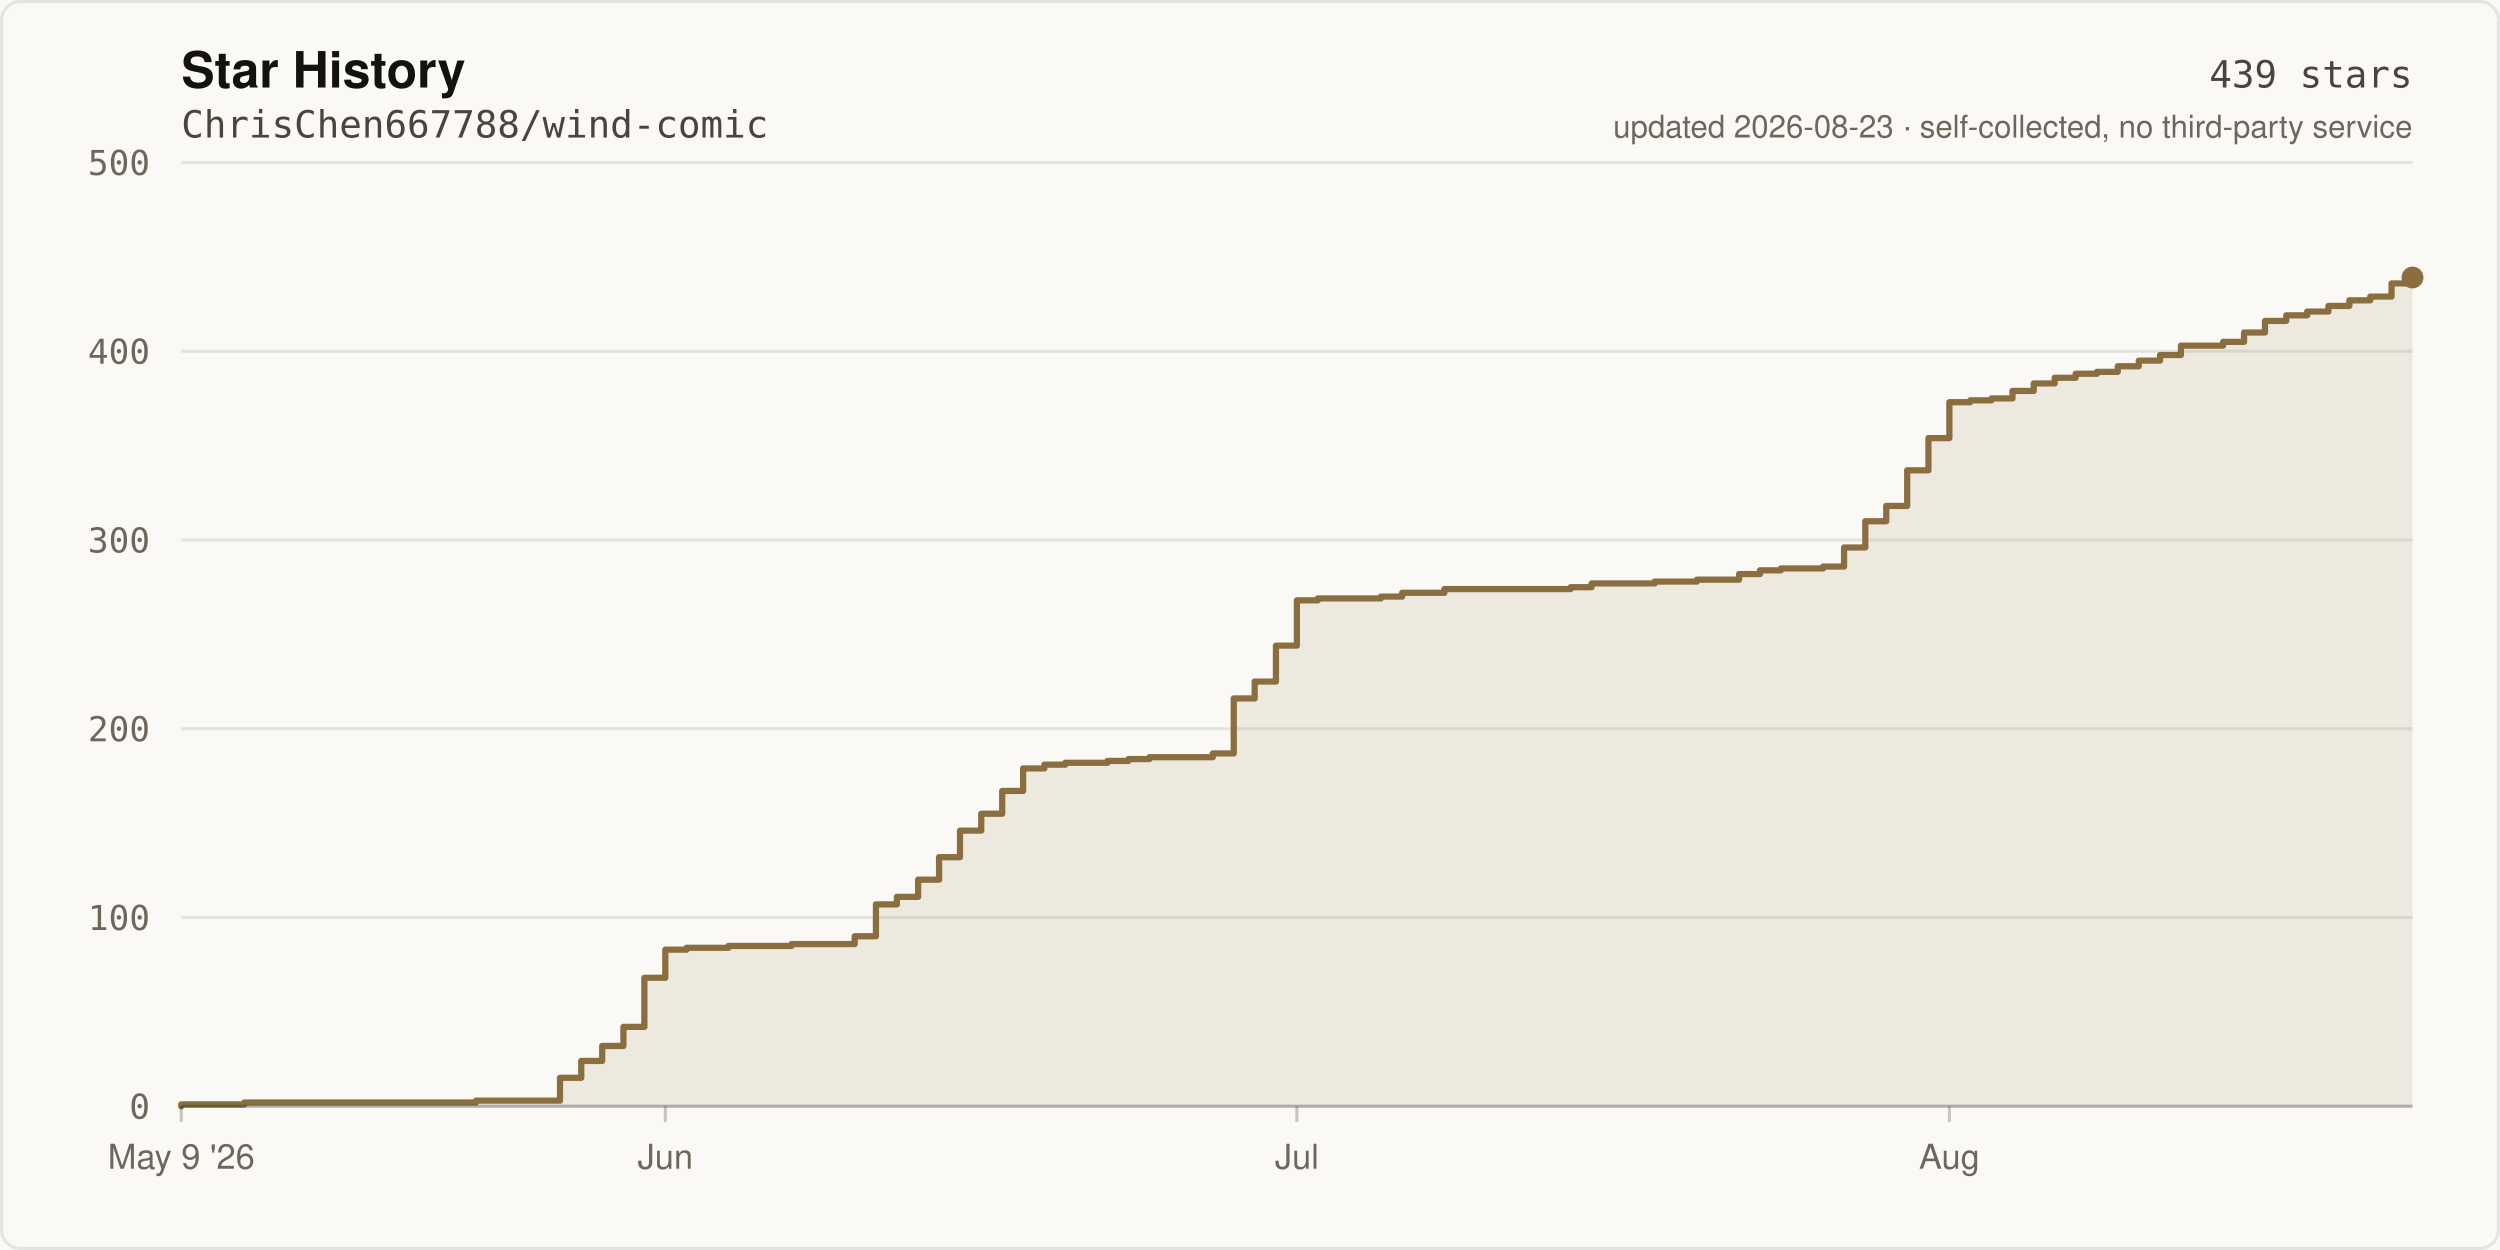
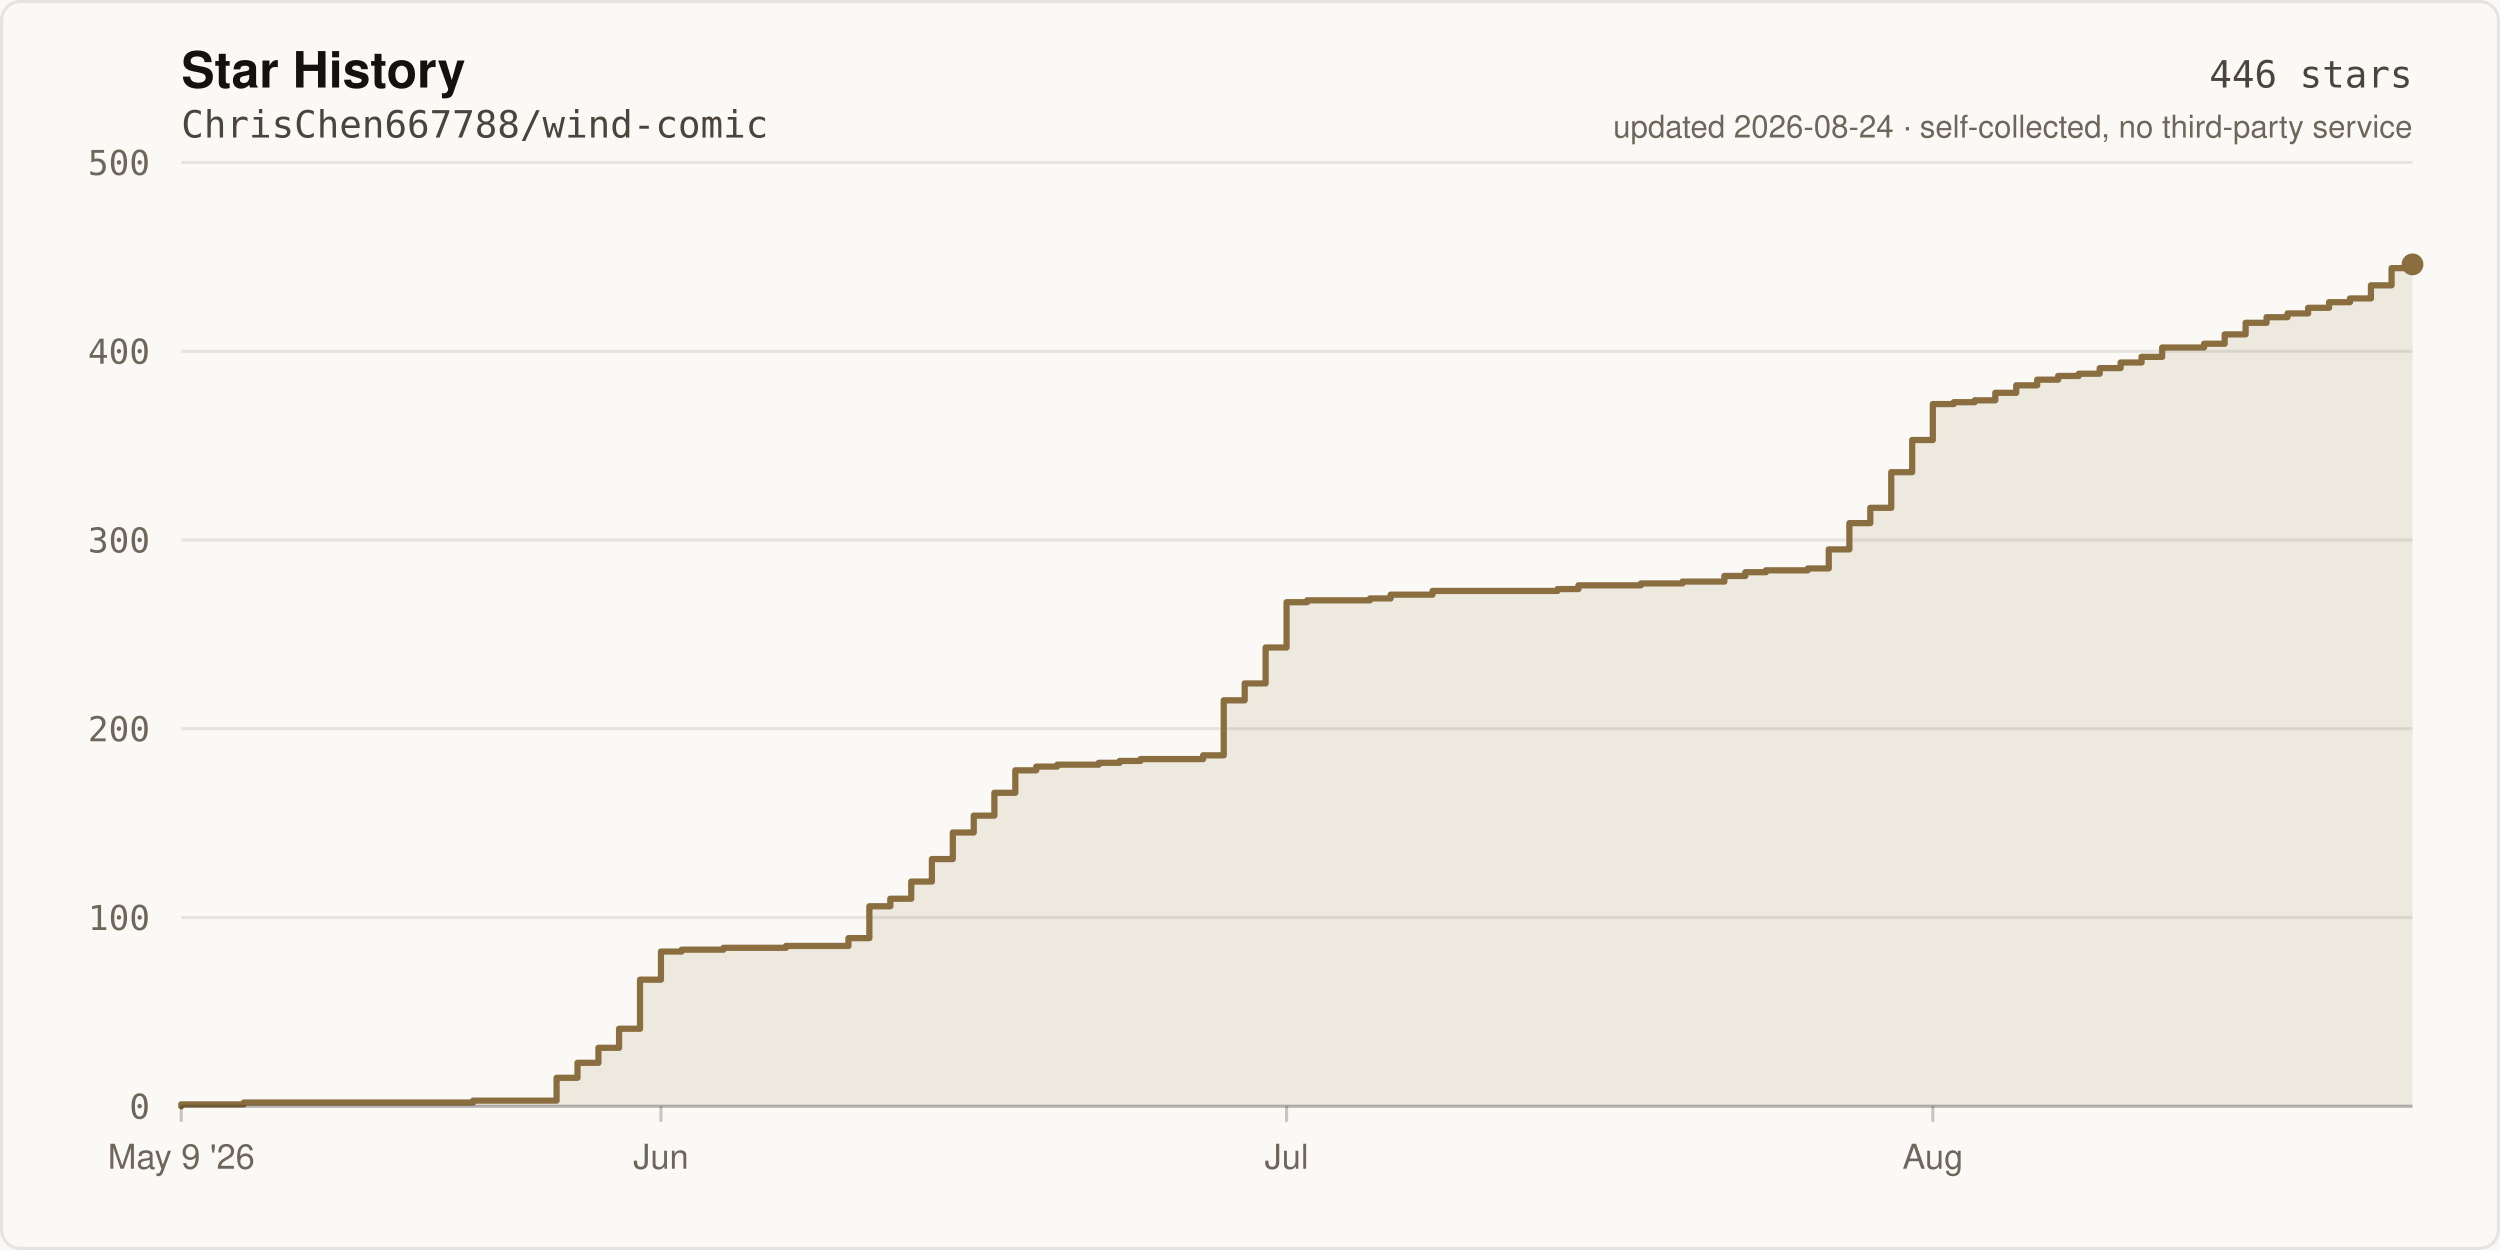
- <svg xmlns="http://www.w3.org/2000/svg" width="800" height="400" viewBox="0 0 800 400" role="img" aria-label="Star history of ChrisChen667788/wind-comic: 439 stars">
+ <svg xmlns="http://www.w3.org/2000/svg" width="800" height="400" viewBox="0 0 800 400" role="img" aria-label="Star history of ChrisChen667788/wind-comic: 446 stars">
  <rect width="800" height="400" fill="#FBF9F5" />
  <rect x="0.5" y="0.5" width="799" height="399" fill="none" stroke="rgba(20,18,16,0.09)" stroke-width="1" rx="6" />
  <text x="58" y="28" fill="#141210" font-size="16" font-weight="600" font-family="ui-sans-serif,-apple-system,Segoe UI,Helvetica,Arial,sans-serif">Star History</text>
  <text x="58" y="44" fill="#4A443C" font-size="12" font-family="ui-monospace,SFMono-Regular,Menlo,monospace">ChrisChen667788/wind-comic</text>
  <line x1="58" y1="354.0" x2="772.0" y2="354.0" stroke="rgba(20,18,16,0.09)" stroke-width="1" />
  <text x="48" y="358.0" fill="#6E665B" font-size="11" text-anchor="end" font-family="ui-monospace,SFMono-Regular,Menlo,monospace">0</text>
  <line x1="58" y1="293.6" x2="772.0" y2="293.6" stroke="rgba(20,18,16,0.09)" stroke-width="1" />
  <text x="48" y="297.6" fill="#6E665B" font-size="11" text-anchor="end" font-family="ui-monospace,SFMono-Regular,Menlo,monospace">100</text>
  <line x1="58" y1="233.2" x2="772.0" y2="233.2" stroke="rgba(20,18,16,0.09)" stroke-width="1" />
  <text x="48" y="237.2" fill="#6E665B" font-size="11" text-anchor="end" font-family="ui-monospace,SFMono-Regular,Menlo,monospace">200</text>
  <line x1="58" y1="172.8" x2="772.0" y2="172.8" stroke="rgba(20,18,16,0.09)" stroke-width="1" />
  <text x="48" y="176.8" fill="#6E665B" font-size="11" text-anchor="end" font-family="ui-monospace,SFMono-Regular,Menlo,monospace">300</text>
  <line x1="58" y1="112.4" x2="772.0" y2="112.4" stroke="rgba(20,18,16,0.09)" stroke-width="1" />
  <text x="48" y="116.4" fill="#6E665B" font-size="11" text-anchor="end" font-family="ui-monospace,SFMono-Regular,Menlo,monospace">400</text>
  <line x1="58" y1="52.0" x2="772.0" y2="52.0" stroke="rgba(20,18,16,0.09)" stroke-width="1" />
  <text x="48" y="56.0" fill="#6E665B" font-size="11" text-anchor="end" font-family="ui-monospace,SFMono-Regular,Menlo,monospace">500</text>
-   <path d="M 58.0 354.0 L 58.0 353.4 L 78.2 353.4 L 78.2 352.8 L 152.3 352.8 L 152.3 352.2 L 179.2 352.2 L 179.2 344.9 L 186.0 344.9 L 186.0 339.5 L 192.7 339.5 L 192.7 334.7 L 199.5 334.7 L 199.5 328.6 L 206.2 328.6 L 206.2 312.9 L 212.9 312.9 L 212.9 303.9 L 219.7 303.9 L 219.7 303.3 L 233.1 303.3 L 233.1 302.7 L 253.3 302.7 L 253.3 302.1 L 273.5 302.1 L 273.5 299.6 L 280.3 299.6 L 280.3 289.4 L 287.0 289.4 L 287.0 287.0 L 293.8 287.0 L 293.8 281.5 L 300.5 281.5 L 300.5 274.3 L 307.2 274.3 L 307.2 265.8 L 314.0 265.8 L 314.0 260.4 L 320.7 260.4 L 320.7 253.1 L 327.4 253.1 L 327.4 245.9 L 334.2 245.9 L 334.2 244.7 L 340.9 244.7 L 340.9 244.1 L 354.4 244.1 L 354.4 243.5 L 361.1 243.5 L 361.1 242.9 L 367.8 242.9 L 367.8 242.3 L 388.1 242.3 L 388.1 241.1 L 394.8 241.1 L 394.8 223.5 L 401.5 223.5 L 401.5 218.1 L 408.3 218.1 L 408.3 206.6 L 415.0 206.6 L 415.0 192.1 L 421.7 192.1 L 421.7 191.5 L 441.9 191.5 L 441.9 190.9 L 448.7 190.9 L 448.7 189.7 L 462.2 189.7 L 462.2 188.5 L 502.6 188.5 L 502.6 187.9 L 509.3 187.9 L 509.3 186.7 L 529.5 186.7 L 529.5 186.1 L 543.0 186.1 L 543.0 185.5 L 556.5 185.5 L 556.5 183.7 L 563.2 183.7 L 563.2 182.5 L 569.9 182.5 L 569.9 181.9 L 583.4 181.9 L 583.4 181.3 L 590.1 181.3 L 590.1 175.2 L 596.9 175.2 L 596.9 166.8 L 603.6 166.8 L 603.6 161.9 L 610.3 161.9 L 610.3 150.5 L 617.1 150.5 L 617.1 140.2 L 623.8 140.2 L 623.8 128.7 L 630.5 128.7 L 630.5 128.1 L 637.3 128.1 L 637.3 127.5 L 644.0 127.5 L 644.0 125.1 L 650.8 125.1 L 650.8 122.7 L 657.5 122.7 L 657.5 120.9 L 664.2 120.9 L 664.2 119.6 L 671.0 119.6 L 671.0 119.0 L 677.7 119.0 L 677.7 117.2 L 684.4 117.2 L 684.4 115.4 L 691.2 115.4 L 691.2 113.6 L 697.9 113.6 L 697.9 110.6 L 711.4 110.6 L 711.4 109.4 L 718.1 109.4 L 718.1 106.4 L 724.8 106.4 L 724.8 102.7 L 731.6 102.7 L 731.6 100.9 L 738.3 100.9 L 738.3 99.7 L 745.1 99.7 L 745.1 97.9 L 751.8 97.9 L 751.8 96.1 L 758.5 96.1 L 758.5 94.9 L 765.3 94.9 L 765.3 90.7 L 772.0 90.7 L 772.0 88.8 L 772.0 354.0 Z" fill="rgba(138,110,63,0.12)" />
-   <path d="M 58.0 354.0 L 58.0 353.4 L 78.2 353.4 L 78.2 352.8 L 152.3 352.8 L 152.3 352.2 L 179.2 352.2 L 179.2 344.9 L 186.0 344.9 L 186.0 339.5 L 192.7 339.5 L 192.7 334.7 L 199.5 334.7 L 199.5 328.6 L 206.2 328.6 L 206.2 312.9 L 212.9 312.9 L 212.9 303.9 L 219.7 303.9 L 219.7 303.3 L 233.1 303.3 L 233.1 302.7 L 253.3 302.7 L 253.3 302.1 L 273.5 302.1 L 273.5 299.6 L 280.3 299.6 L 280.3 289.4 L 287.0 289.4 L 287.0 287.0 L 293.8 287.0 L 293.8 281.5 L 300.5 281.5 L 300.5 274.3 L 307.2 274.3 L 307.2 265.8 L 314.0 265.8 L 314.0 260.4 L 320.7 260.4 L 320.7 253.1 L 327.4 253.1 L 327.4 245.9 L 334.2 245.9 L 334.2 244.7 L 340.9 244.7 L 340.9 244.1 L 354.4 244.1 L 354.4 243.5 L 361.1 243.5 L 361.1 242.9 L 367.8 242.9 L 367.8 242.3 L 388.1 242.3 L 388.1 241.1 L 394.8 241.1 L 394.8 223.5 L 401.5 223.5 L 401.5 218.1 L 408.3 218.1 L 408.3 206.6 L 415.0 206.6 L 415.0 192.1 L 421.7 192.1 L 421.7 191.5 L 441.9 191.5 L 441.9 190.9 L 448.7 190.9 L 448.7 189.7 L 462.2 189.7 L 462.2 188.5 L 502.6 188.5 L 502.6 187.9 L 509.3 187.9 L 509.3 186.7 L 529.5 186.7 L 529.5 186.1 L 543.0 186.1 L 543.0 185.5 L 556.5 185.5 L 556.5 183.7 L 563.2 183.7 L 563.2 182.5 L 569.9 182.5 L 569.9 181.9 L 583.4 181.9 L 583.4 181.3 L 590.1 181.3 L 590.1 175.2 L 596.9 175.2 L 596.9 166.8 L 603.6 166.8 L 603.6 161.9 L 610.3 161.9 L 610.3 150.5 L 617.1 150.5 L 617.1 140.2 L 623.8 140.2 L 623.8 128.7 L 630.5 128.7 L 630.5 128.1 L 637.3 128.1 L 637.3 127.5 L 644.0 127.5 L 644.0 125.1 L 650.8 125.1 L 650.8 122.7 L 657.5 122.7 L 657.5 120.9 L 664.2 120.9 L 664.2 119.6 L 671.0 119.6 L 671.0 119.0 L 677.7 119.0 L 677.7 117.2 L 684.4 117.2 L 684.4 115.4 L 691.2 115.4 L 691.2 113.6 L 697.9 113.6 L 697.9 110.6 L 711.4 110.6 L 711.4 109.4 L 718.1 109.4 L 718.1 106.4 L 724.8 106.4 L 724.8 102.7 L 731.6 102.7 L 731.6 100.9 L 738.3 100.9 L 738.3 99.7 L 745.1 99.7 L 745.1 97.9 L 751.8 97.9 L 751.8 96.1 L 758.5 96.1 L 758.5 94.9 L 765.3 94.9 L 765.3 90.7 L 772.0 90.7 L 772.0 88.8" fill="none" stroke="#8A6E3F" stroke-width="2" stroke-linejoin="round" stroke-linecap="round" />
-   <circle cx="772.0" cy="88.8" r="3.5" fill="#8A6E3F" />
+   <path d="M 58.0 354.0 L 58.0 353.4 L 78.0 353.4 L 78.0 352.8 L 151.4 352.8 L 151.4 352.2 L 178.1 352.2 L 178.1 344.9 L 184.8 344.9 L 184.8 340.1 L 191.5 340.1 L 191.5 335.3 L 198.1 335.3 L 198.1 329.2 L 204.8 329.2 L 204.8 313.5 L 211.5 313.5 L 211.5 304.5 L 218.1 304.5 L 218.1 303.9 L 231.5 303.9 L 231.5 303.3 L 251.5 303.3 L 251.5 302.7 L 271.5 302.7 L 271.5 300.2 L 278.2 300.2 L 278.2 290.0 L 284.9 290.0 L 284.9 287.6 L 291.6 287.6 L 291.6 282.1 L 298.2 282.1 L 298.2 274.9 L 304.9 274.9 L 304.9 266.4 L 311.6 266.4 L 311.6 261.0 L 318.2 261.0 L 318.2 253.7 L 324.9 253.7 L 324.9 246.5 L 331.6 246.5 L 331.6 245.3 L 338.3 245.3 L 338.3 244.7 L 351.6 244.7 L 351.6 244.1 L 358.3 244.1 L 358.3 243.5 L 365.0 243.5 L 365.0 242.9 L 385.0 242.9 L 385.0 241.7 L 391.6 241.7 L 391.6 224.1 L 398.3 224.1 L 398.3 218.7 L 405.0 218.7 L 405.0 207.2 L 411.7 207.2 L 411.7 192.7 L 418.3 192.7 L 418.3 192.1 L 438.4 192.1 L 438.4 191.5 L 445.0 191.5 L 445.0 190.3 L 458.4 190.3 L 458.4 189.1 L 498.4 189.1 L 498.4 188.5 L 505.1 188.5 L 505.1 187.3 L 525.1 187.3 L 525.1 186.7 L 538.4 186.7 L 538.4 186.1 L 551.8 186.1 L 551.8 184.3 L 558.5 184.3 L 558.5 183.1 L 565.1 183.1 L 565.1 182.5 L 578.5 182.5 L 578.5 181.9 L 585.2 181.9 L 585.2 175.8 L 591.8 175.8 L 591.8 167.4 L 598.5 167.4 L 598.5 162.5 L 605.2 162.5 L 605.2 151.1 L 611.9 151.1 L 611.9 140.8 L 618.5 140.8 L 618.5 129.3 L 625.2 129.3 L 625.2 128.7 L 631.9 128.7 L 631.9 128.1 L 638.5 128.1 L 638.5 125.7 L 645.2 125.7 L 645.2 123.3 L 651.9 123.3 L 651.9 121.5 L 658.6 121.5 L 658.6 120.3 L 665.2 120.3 L 665.2 119.6 L 671.9 119.6 L 671.9 117.8 L 678.6 117.8 L 678.6 116.0 L 685.3 116.0 L 685.3 114.2 L 691.9 114.2 L 691.9 111.2 L 705.3 111.2 L 705.3 110.0 L 711.9 110.0 L 711.9 107.0 L 718.6 107.0 L 718.6 103.3 L 725.3 103.3 L 725.3 101.5 L 732.0 101.5 L 732.0 100.3 L 738.6 100.3 L 738.6 98.5 L 745.3 98.5 L 745.3 96.7 L 752.0 96.7 L 752.0 95.5 L 758.7 95.5 L 758.7 91.3 L 765.3 91.3 L 765.3 85.8 L 772.0 85.8 L 772.0 84.6 L 772.0 354.0 Z" fill="rgba(138,110,63,0.12)" />
+   <path d="M 58.0 354.0 L 58.0 353.4 L 78.0 353.4 L 78.0 352.8 L 151.4 352.8 L 151.4 352.2 L 178.1 352.2 L 178.1 344.9 L 184.8 344.9 L 184.8 340.1 L 191.5 340.1 L 191.5 335.3 L 198.1 335.3 L 198.1 329.2 L 204.8 329.2 L 204.8 313.5 L 211.5 313.5 L 211.5 304.5 L 218.1 304.5 L 218.1 303.9 L 231.5 303.9 L 231.5 303.3 L 251.5 303.3 L 251.5 302.7 L 271.5 302.7 L 271.5 300.2 L 278.2 300.2 L 278.2 290.0 L 284.9 290.0 L 284.9 287.6 L 291.6 287.6 L 291.6 282.1 L 298.2 282.1 L 298.2 274.9 L 304.9 274.9 L 304.9 266.4 L 311.6 266.4 L 311.6 261.0 L 318.2 261.0 L 318.2 253.7 L 324.9 253.7 L 324.9 246.5 L 331.6 246.5 L 331.6 245.3 L 338.3 245.3 L 338.3 244.7 L 351.6 244.7 L 351.6 244.1 L 358.3 244.1 L 358.3 243.5 L 365.0 243.5 L 365.0 242.9 L 385.0 242.9 L 385.0 241.7 L 391.6 241.7 L 391.6 224.1 L 398.3 224.1 L 398.3 218.7 L 405.0 218.7 L 405.0 207.2 L 411.7 207.2 L 411.7 192.7 L 418.3 192.7 L 418.3 192.1 L 438.4 192.1 L 438.4 191.5 L 445.0 191.5 L 445.0 190.3 L 458.4 190.3 L 458.4 189.1 L 498.4 189.1 L 498.4 188.5 L 505.1 188.5 L 505.1 187.3 L 525.1 187.3 L 525.1 186.7 L 538.4 186.7 L 538.4 186.1 L 551.8 186.1 L 551.8 184.3 L 558.5 184.3 L 558.5 183.1 L 565.1 183.1 L 565.1 182.5 L 578.5 182.5 L 578.5 181.9 L 585.2 181.9 L 585.2 175.8 L 591.8 175.8 L 591.8 167.4 L 598.5 167.4 L 598.5 162.5 L 605.2 162.5 L 605.2 151.1 L 611.9 151.1 L 611.9 140.8 L 618.5 140.8 L 618.5 129.3 L 625.2 129.3 L 625.2 128.7 L 631.9 128.7 L 631.9 128.1 L 638.5 128.1 L 638.5 125.7 L 645.2 125.7 L 645.2 123.3 L 651.9 123.3 L 651.9 121.5 L 658.6 121.5 L 658.6 120.3 L 665.2 120.3 L 665.2 119.6 L 671.9 119.6 L 671.9 117.8 L 678.6 117.8 L 678.6 116.0 L 685.3 116.0 L 685.3 114.2 L 691.9 114.2 L 691.9 111.2 L 705.3 111.2 L 705.3 110.0 L 711.9 110.0 L 711.9 107.0 L 718.6 107.0 L 718.6 103.3 L 725.3 103.3 L 725.3 101.5 L 732.0 101.5 L 732.0 100.3 L 738.6 100.3 L 738.6 98.5 L 745.3 98.5 L 745.3 96.7 L 752.0 96.7 L 752.0 95.5 L 758.7 95.5 L 758.7 91.3 L 765.3 91.3 L 765.3 85.8 L 772.0 85.8 L 772.0 84.6" fill="none" stroke="#8A6E3F" stroke-width="2" stroke-linejoin="round" stroke-linecap="round" />
+   <circle cx="772.0" cy="84.6" r="3.5" fill="#8A6E3F" />
  <line x1="58" y1="354" x2="772" y2="354" stroke="rgba(20,18,16,0.22)" stroke-width="1" />
  <line x1="58.0" y1="354" x2="58.0" y2="359" stroke="rgba(20,18,16,0.22)" stroke-width="1" />
  <text x="58.0" y="374" fill="#6E665B" font-size="11" text-anchor="middle" font-family="ui-sans-serif,-apple-system,Segoe UI,Helvetica,Arial,sans-serif">May 9 '26</text>
-   <line x1="212.9" y1="354" x2="212.9" y2="359" stroke="rgba(20,18,16,0.22)" stroke-width="1" />
-   <text x="212.9" y="374" fill="#6E665B" font-size="11" text-anchor="middle" font-family="ui-sans-serif,-apple-system,Segoe UI,Helvetica,Arial,sans-serif">Jun</text>
-   <line x1="415.0" y1="354" x2="415.0" y2="359" stroke="rgba(20,18,16,0.22)" stroke-width="1" />
-   <text x="415.0" y="374" fill="#6E665B" font-size="11" text-anchor="middle" font-family="ui-sans-serif,-apple-system,Segoe UI,Helvetica,Arial,sans-serif">Jul</text>
-   <line x1="623.8" y1="354" x2="623.8" y2="359" stroke="rgba(20,18,16,0.22)" stroke-width="1" />
-   <text x="623.8" y="374" fill="#6E665B" font-size="11" text-anchor="middle" font-family="ui-sans-serif,-apple-system,Segoe UI,Helvetica,Arial,sans-serif">Aug</text>
-   <text x="772" y="28" fill="#4A443C" font-size="12" text-anchor="end" font-family="ui-monospace,SFMono-Regular,Menlo,monospace">439 stars</text>
-   <text x="772" y="44" fill="#6E665B" font-size="10" text-anchor="end" font-family="ui-sans-serif,-apple-system,Segoe UI,Helvetica,Arial,sans-serif">updated 2026-08-23 · self-collected, no third-party service</text>
+   <line x1="211.5" y1="354" x2="211.5" y2="359" stroke="rgba(20,18,16,0.22)" stroke-width="1" />
+   <text x="211.5" y="374" fill="#6E665B" font-size="11" text-anchor="middle" font-family="ui-sans-serif,-apple-system,Segoe UI,Helvetica,Arial,sans-serif">Jun</text>
+   <line x1="411.7" y1="354" x2="411.7" y2="359" stroke="rgba(20,18,16,0.22)" stroke-width="1" />
+   <text x="411.7" y="374" fill="#6E665B" font-size="11" text-anchor="middle" font-family="ui-sans-serif,-apple-system,Segoe UI,Helvetica,Arial,sans-serif">Jul</text>
+   <line x1="618.5" y1="354" x2="618.5" y2="359" stroke="rgba(20,18,16,0.22)" stroke-width="1" />
+   <text x="618.5" y="374" fill="#6E665B" font-size="11" text-anchor="middle" font-family="ui-sans-serif,-apple-system,Segoe UI,Helvetica,Arial,sans-serif">Aug</text>
+   <text x="772" y="28" fill="#4A443C" font-size="12" text-anchor="end" font-family="ui-monospace,SFMono-Regular,Menlo,monospace">446 stars</text>
+   <text x="772" y="44" fill="#6E665B" font-size="10" text-anchor="end" font-family="ui-sans-serif,-apple-system,Segoe UI,Helvetica,Arial,sans-serif">updated 2026-08-24 · self-collected, no third-party service</text>
</svg>
